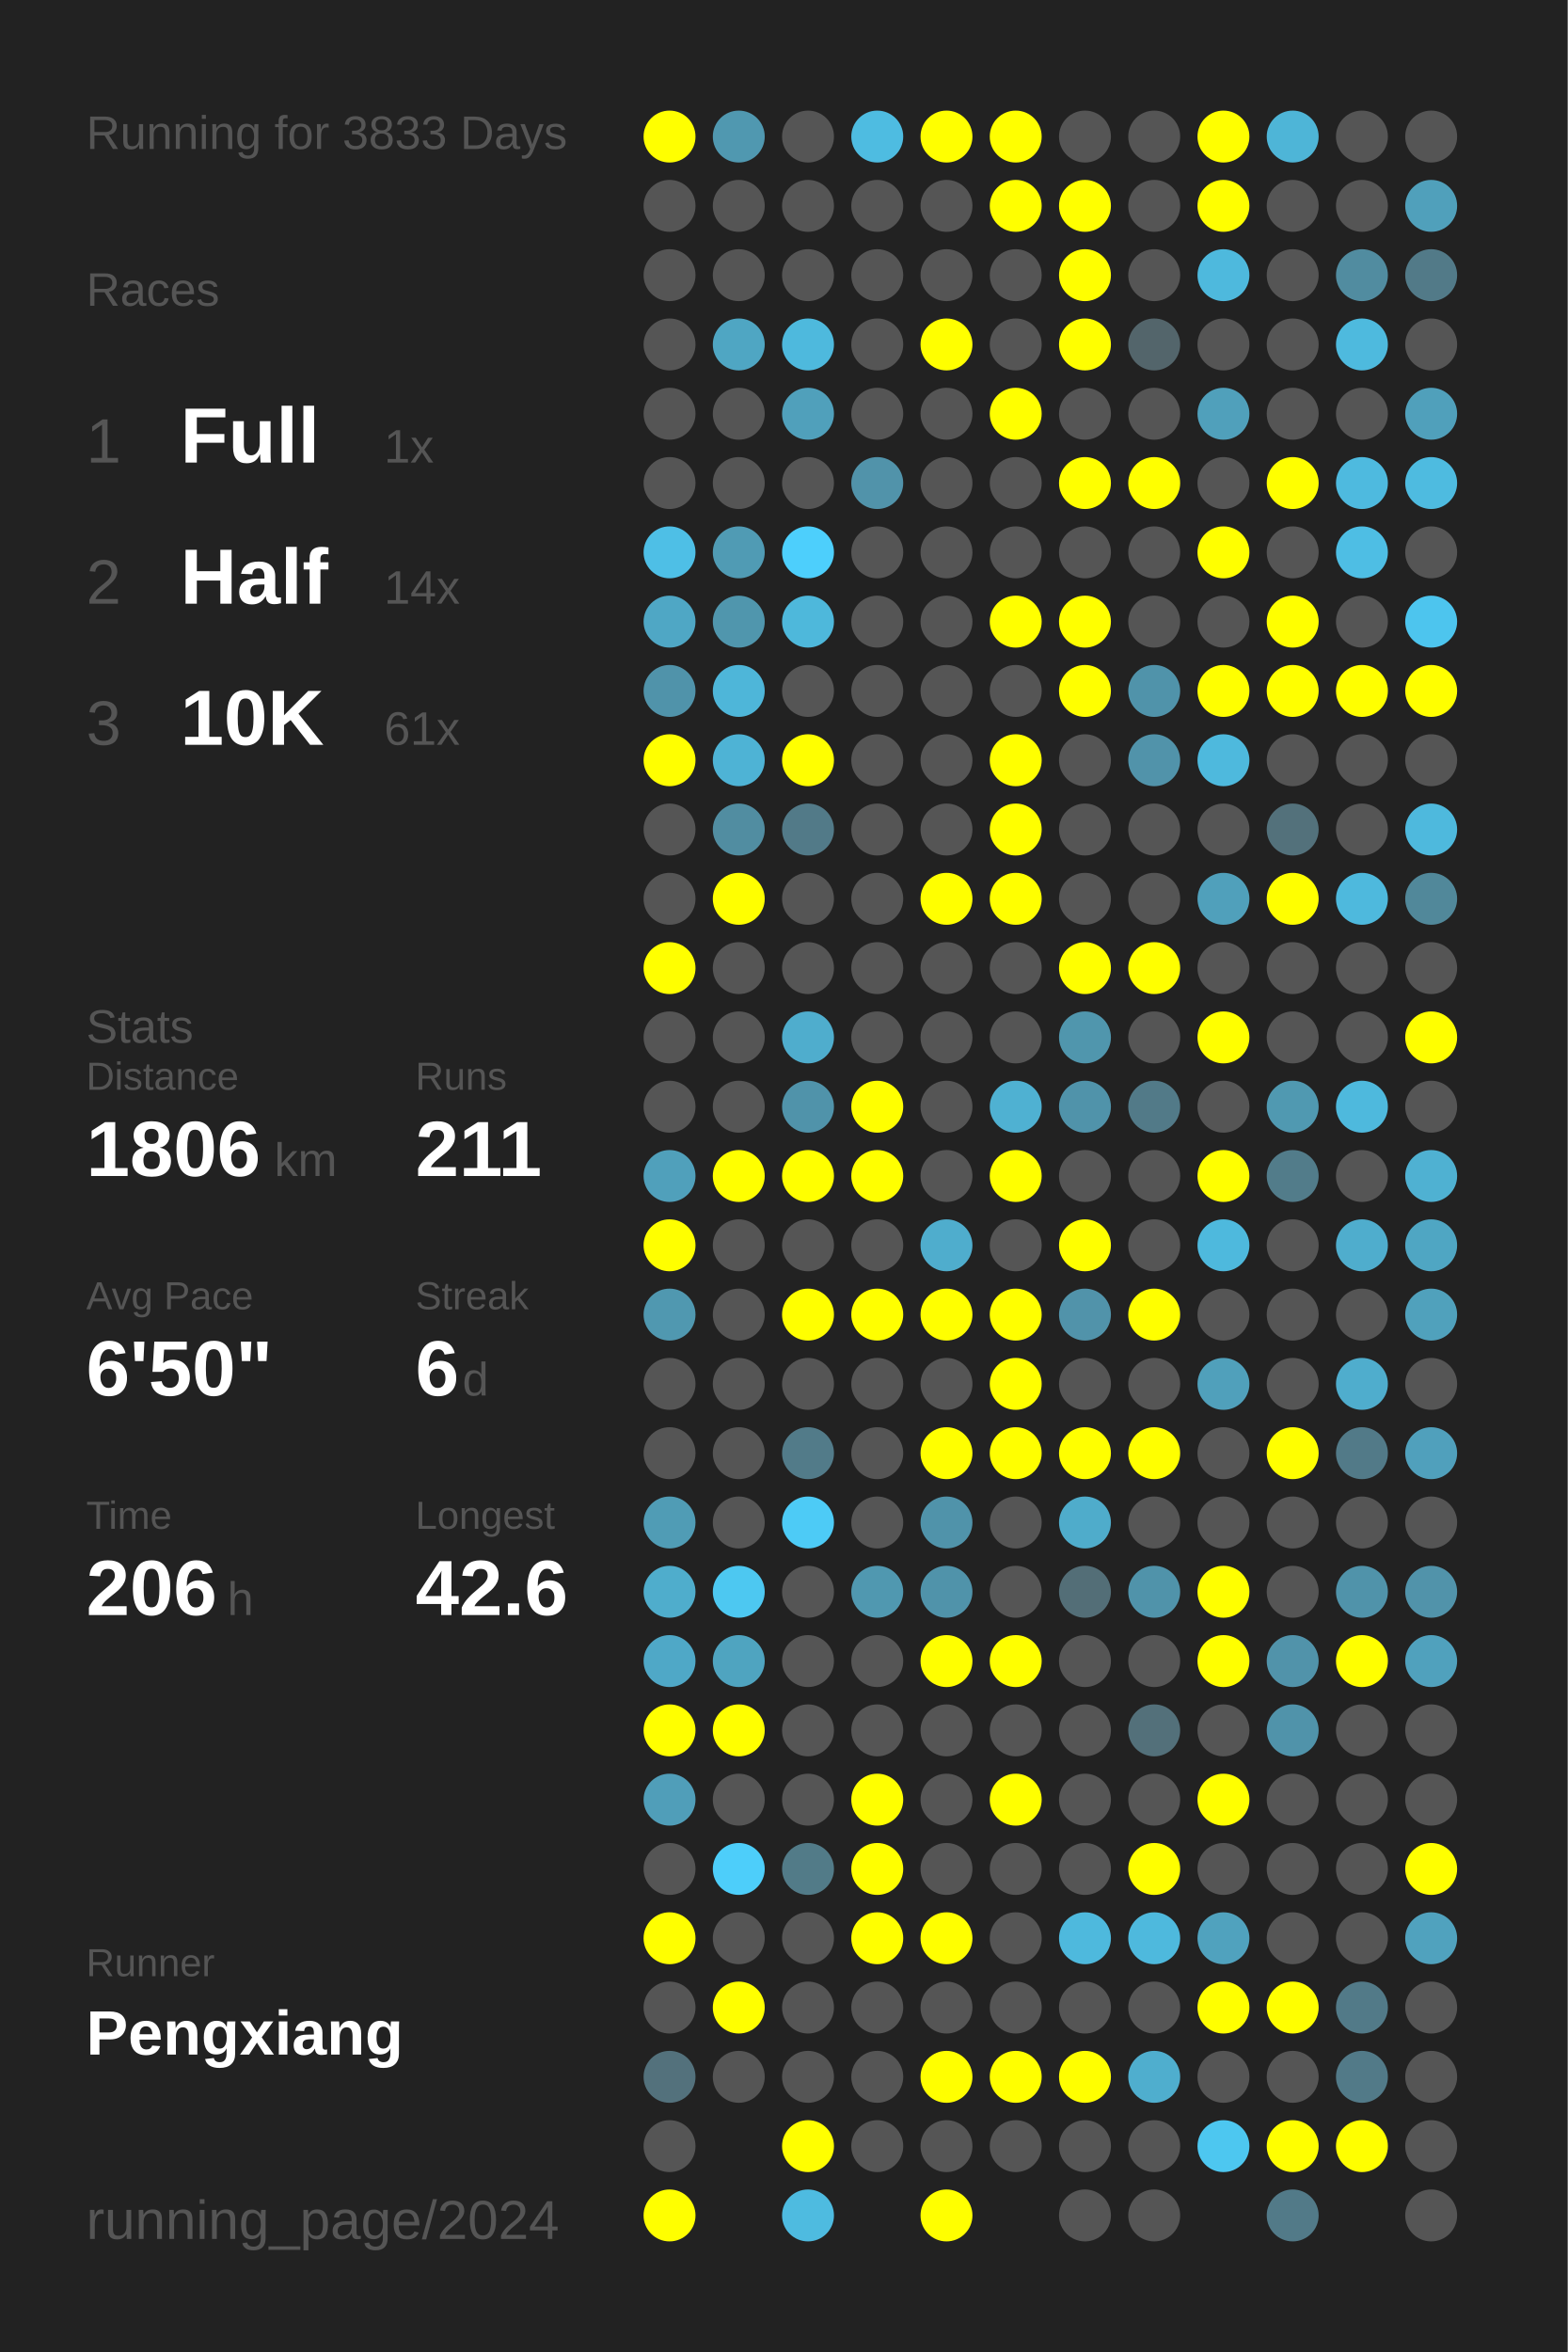
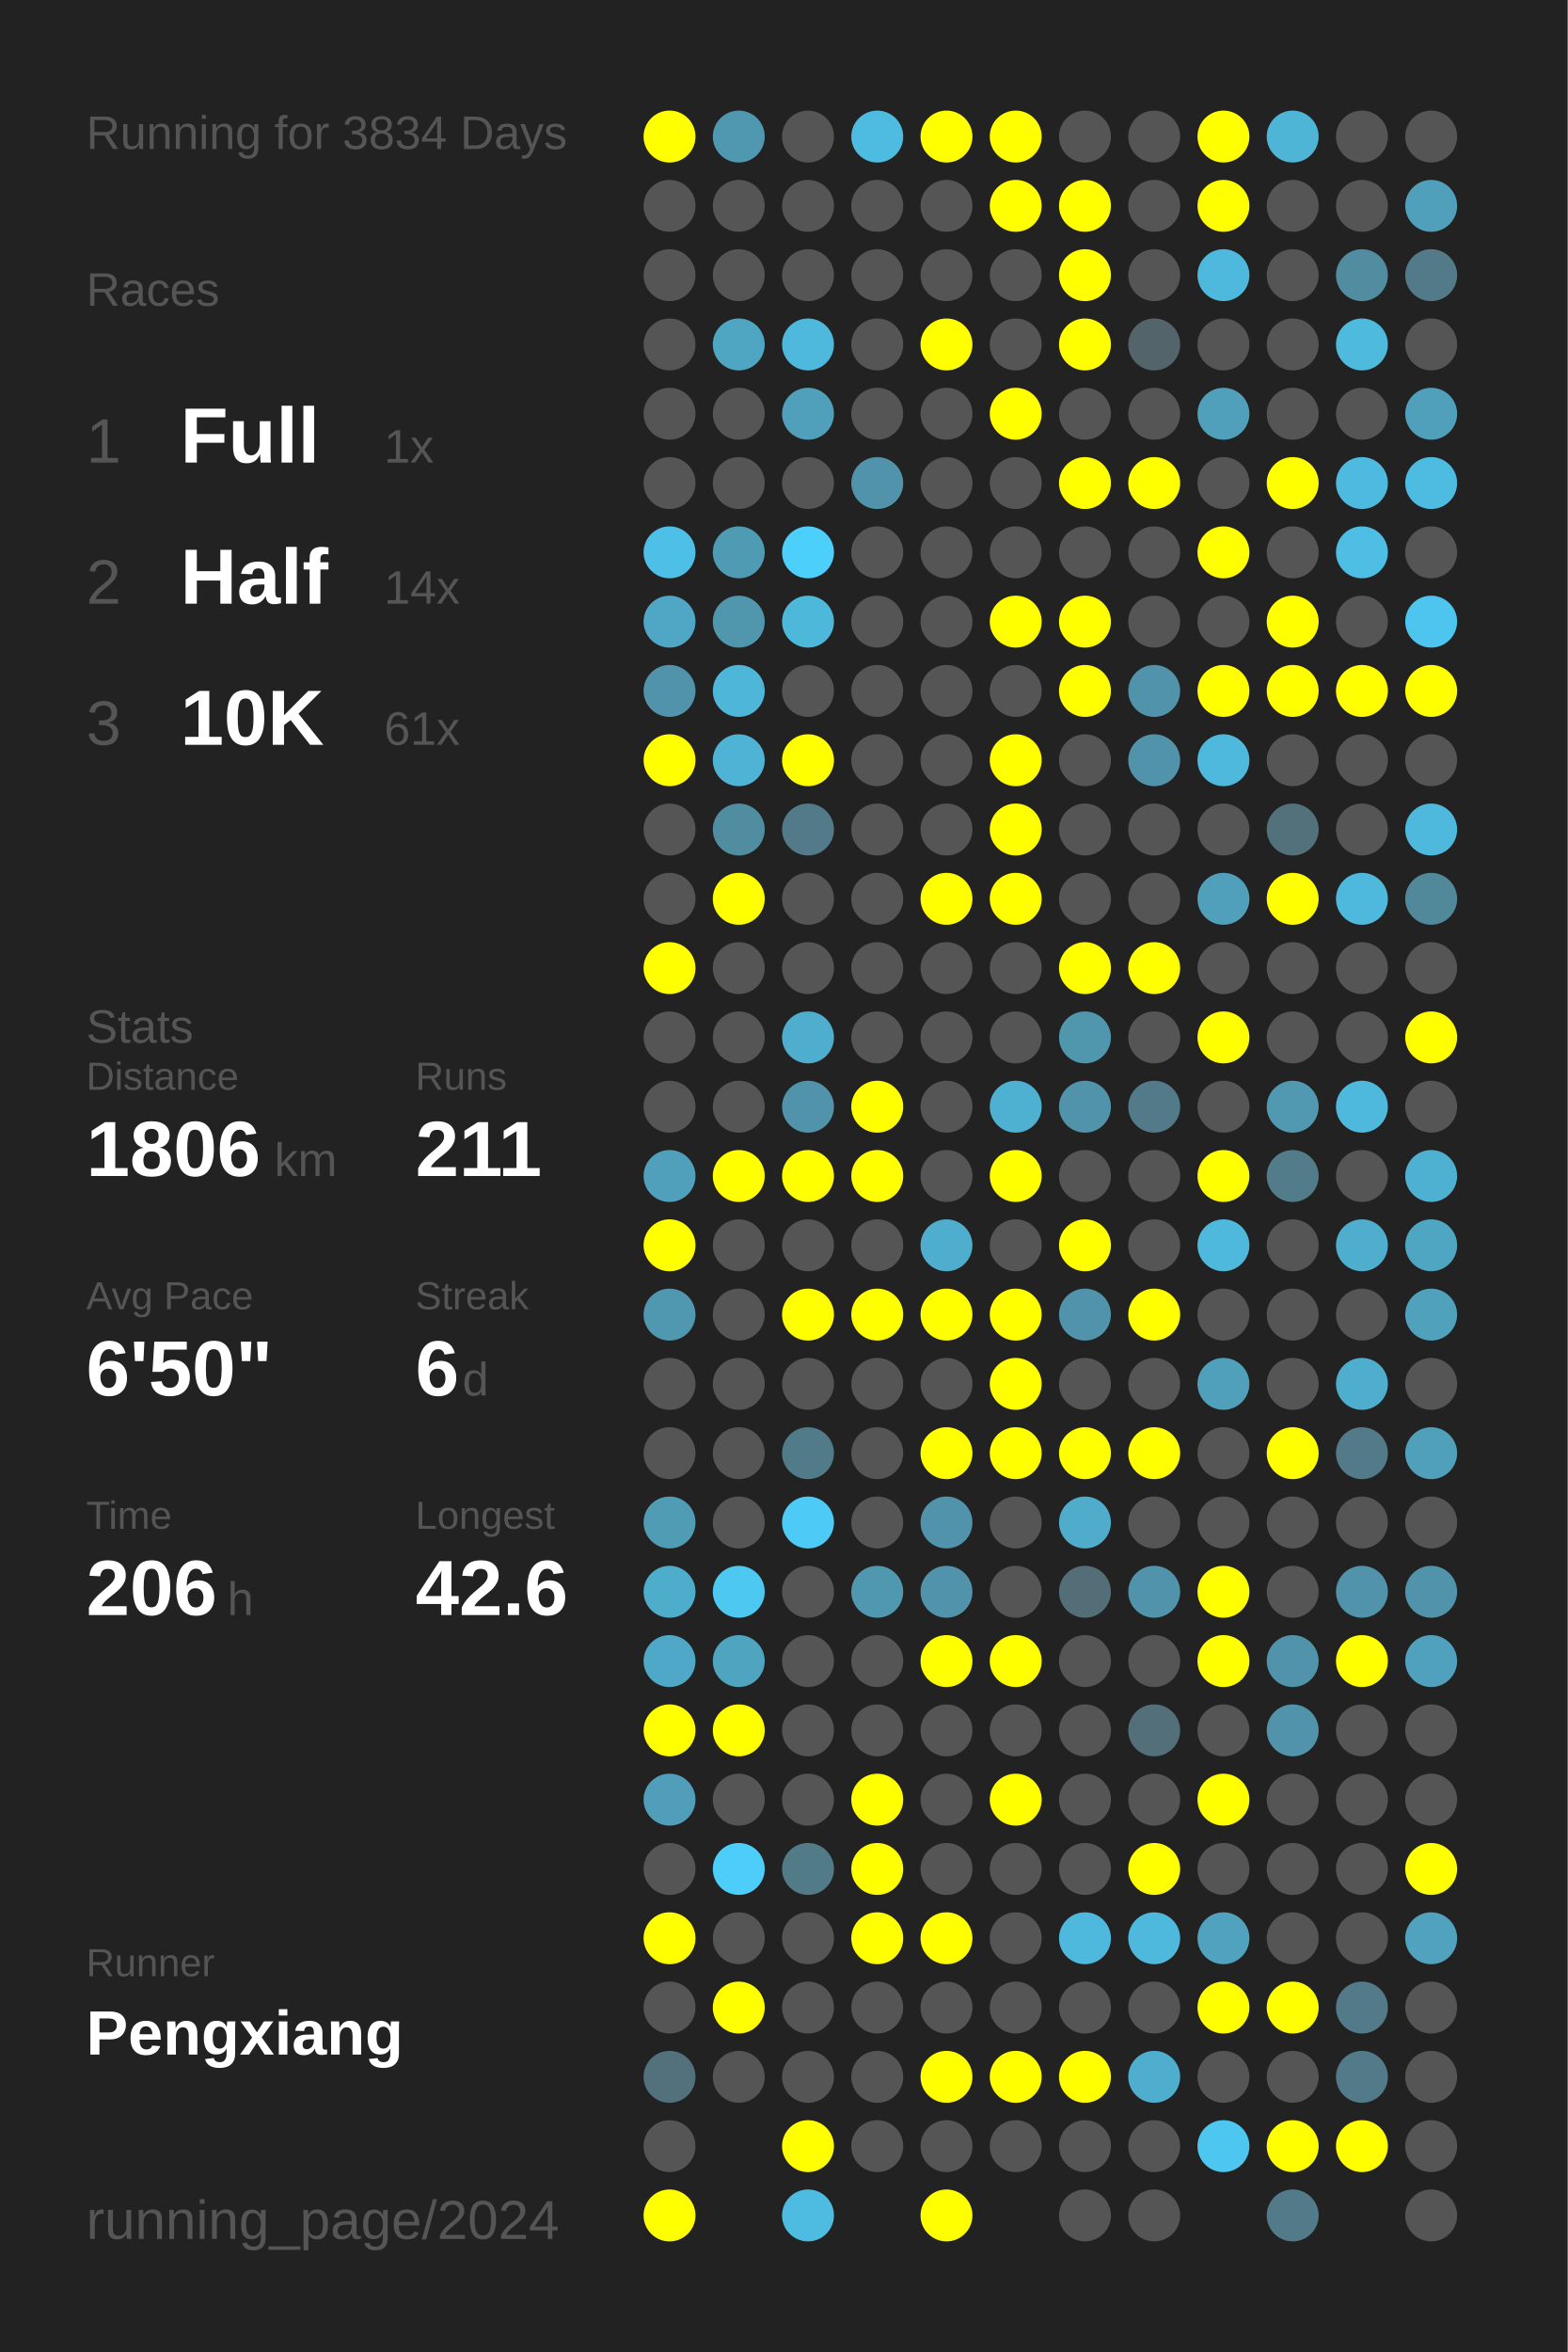
<svg xmlns="http://www.w3.org/2000/svg" baseProfile="full" height="300mm" version="1.1" viewBox="0,0,200,300" width="200mm">
  <defs />
  <rect fill="#222222" height="300" width="200" x="0" y="0" />
-   <text fill="#555555" style="font-size:6px; font-family:Arial;" x="11" y="19">Running for 3833 Days</text>
+   <text fill="#555555" style="font-size:6px; font-family:Arial;" x="11" y="19">Running for 3834 Days</text>
  <text fill="#555555" style="font-size:6px; font-family:Arial;" x="11" y="39">Races</text>
  <text fill="#555555" style="font-size:8px; font-family:Arial;" x="11" y="59">1</text>
  <text fill="#FFFFFF" style="font-size:10px; font-family:Arial; font-weight:bold;" x="23" y="59">Full</text>
  <text fill="#555555" style="font-size:6px; font-family:Arial;" x="49" y="59">1x</text>
  <text fill="#555555" style="font-size:8px; font-family:Arial;" x="11" y="77">2</text>
  <text fill="#FFFFFF" style="font-size:10px; font-family:Arial; font-weight:bold;" x="23" y="77">Half</text>
  <text fill="#555555" style="font-size:6px; font-family:Arial;" x="49" y="77">14x</text>
  <text fill="#555555" style="font-size:8px; font-family:Arial;" x="11" y="95">3</text>
  <text fill="#FFFFFF" style="font-size:10px; font-family:Arial; font-weight:bold;" x="23" y="95">10K</text>
  <text fill="#555555" style="font-size:6px; font-family:Arial;" x="49" y="95">61x</text>
  <text fill="#555555" style="font-size:6px; font-family:Arial;" x="11" y="133">Stats</text>
  <text fill="#555555" style="font-size:5px; font-family:Arial;" x="11" y="139">Distance</text>
  <text fill="#FFFFFF" style="font-size:10px; font-family:Arial; font-weight:bold;" x="11" y="150">1806</text>
  <text fill="#555555" style="font-size:6px; font-family:Arial;" x="35" y="150">km</text>
  <text fill="#555555" style="font-size:5px; font-family:Arial;" x="53" y="139">Runs</text>
  <text fill="#FFFFFF" style="font-size:10px; font-family:Arial; font-weight:bold;" x="53" y="150">211</text>
  <text fill="#555555" style="font-size:5px; font-family:Arial;" x="11" y="167">Avg Pace</text>
  <text fill="#FFFFFF" style="font-size:10px; font-family:Arial; font-weight:bold;" x="11" y="178">6'50"</text>
  <text fill="#555555" style="font-size:5px; font-family:Arial;" x="53" y="167">Streak</text>
  <text fill="#FFFFFF" style="font-size:10px; font-family:Arial; font-weight:bold;" x="53" y="178">6</text>
  <text fill="#555555" style="font-size:6px; font-family:Arial;" x="59" y="178">d</text>
  <text fill="#555555" style="font-size:5px; font-family:Arial;" x="11" y="195">Time</text>
  <text fill="#FFFFFF" style="font-size:10px; font-family:Arial; font-weight:bold;" x="11" y="206">206</text>
  <text fill="#555555" style="font-size:6px; font-family:Arial;" x="29" y="206">h</text>
  <text fill="#555555" style="font-size:5px; font-family:Arial;" x="53" y="195">Longest</text>
  <text fill="#FFFFFF" style="font-size:10px; font-family:Arial; font-weight:bold;" x="53" y="206">42.6</text>
  <text fill="#555555" style="font-size:5px; font-family:Arial;" x="11" y="252.065">Runner</text>
  <text fill="#FFFFFF" style="font-size:8px; font-family:Arial; font-weight:bold;" x="11" y="262.065">Pengxiang</text>
  <text fill="#555555" style="font-size:7px; font-family:Arial;" x="11" y="285.581">running_page/2024</text>
  <circle cx="85.417" cy="17.419" fill="#FFFF00" r="3.312" />
  <circle cx="85.417" cy="26.258" fill="#555555" r="3.312" />
  <circle cx="85.417" cy="35.097" fill="#555555" r="3.312" />
  <circle cx="85.417" cy="43.935" fill="#555555" r="3.312" />
  <circle cx="85.417" cy="52.774" fill="#555555" r="3.312" />
  <circle cx="85.417" cy="61.613" fill="#555555" r="3.312" />
  <circle cx="85.417" cy="70.452" fill="#4ebfe6" r="3.312" />
  <circle cx="85.417" cy="79.29" fill="#4fa7c5" r="3.312" />
  <circle cx="85.417" cy="88.129" fill="#5093aa" r="3.312" />
  <circle cx="85.417" cy="96.968" fill="#FFFF00" r="3.312" />
  <circle cx="85.417" cy="105.806" fill="#555555" r="3.312" />
  <circle cx="85.417" cy="114.645" fill="#555555" r="3.312" />
  <circle cx="85.417" cy="123.484" fill="#FFFF00" r="3.312" />
  <circle cx="85.417" cy="132.323" fill="#555555" r="3.312" />
  <circle cx="85.417" cy="141.161" fill="#555555" r="3.312" />
  <circle cx="85.417" cy="150" fill="#50a0bb" r="3.312" />
  <circle cx="85.417" cy="158.839" fill="#FFFF00" r="3.312" />
  <circle cx="85.417" cy="167.677" fill="#5098b0" r="3.312" />
  <circle cx="85.417" cy="176.516" fill="#555555" r="3.312" />
  <circle cx="85.417" cy="185.355" fill="#555555" r="3.312" />
  <circle cx="85.417" cy="194.194" fill="#509cb5" r="3.312" />
  <circle cx="85.417" cy="203.032" fill="#4fadcc" r="3.312" />
  <circle cx="85.417" cy="211.871" fill="#4fa8c7" r="3.312" />
  <circle cx="85.417" cy="220.71" fill="#FFFF00" r="3.312" />
  <circle cx="85.417" cy="229.548" fill="#509eb9" r="3.312" />
  <circle cx="85.417" cy="238.387" fill="#555555" r="3.312" />
  <circle cx="85.417" cy="247.226" fill="#FFFF00" r="3.312" />
  <circle cx="85.417" cy="256.065" fill="#555555" r="3.312" />
  <circle cx="85.417" cy="264.903" fill="#53717c" r="3.312" />
  <circle cx="85.417" cy="273.742" fill="#555555" r="3.312" />
  <circle cx="85.417" cy="282.581" fill="#FFFF00" r="3.312" />
  <circle cx="94.25" cy="17.419" fill="#5098b0" r="3.312" />
  <circle cx="94.25" cy="26.258" fill="#555555" r="3.312" />
  <circle cx="94.25" cy="35.097" fill="#555555" r="3.312" />
  <circle cx="94.25" cy="43.935" fill="#4fa6c3" r="3.312" />
  <circle cx="94.25" cy="52.774" fill="#555555" r="3.312" />
  <circle cx="94.25" cy="61.613" fill="#555555" r="3.312" />
  <circle cx="94.25" cy="70.452" fill="#509bb4" r="3.312" />
  <circle cx="94.25" cy="79.29" fill="#5096ad" r="3.312" />
  <circle cx="94.25" cy="88.129" fill="#4eb6d9" r="3.312" />
  <circle cx="94.25" cy="96.968" fill="#4eb3d5" r="3.312" />
  <circle cx="94.25" cy="105.806" fill="#518da1" r="3.312" />
  <circle cx="94.25" cy="114.645" fill="#FFFF00" r="3.312" />
  <circle cx="94.25" cy="123.484" fill="#555555" r="3.312" />
  <circle cx="94.25" cy="132.323" fill="#555555" r="3.312" />
  <circle cx="94.25" cy="141.161" fill="#555555" r="3.312" />
  <circle cx="94.25" cy="150" fill="#FFFF00" r="3.312" />
  <circle cx="94.25" cy="158.839" fill="#555555" r="3.312" />
  <circle cx="94.25" cy="167.677" fill="#555555" r="3.312" />
  <circle cx="94.25" cy="176.516" fill="#555555" r="3.312" />
  <circle cx="94.25" cy="185.355" fill="#555555" r="3.312" />
  <circle cx="94.25" cy="194.194" fill="#555555" r="3.312" />
  <circle cx="94.25" cy="203.032" fill="#4dc8f1" r="3.312" />
  <circle cx="94.25" cy="211.871" fill="#4fa4c0" r="3.312" />
  <circle cx="94.25" cy="220.71" fill="#FFFF00" r="3.312" />
  <circle cx="94.25" cy="229.548" fill="#555555" r="3.312" />
  <circle cx="94.25" cy="238.387" fill="#4dcefa" r="3.312" />
  <circle cx="94.25" cy="247.226" fill="#555555" r="3.312" />
  <circle cx="94.25" cy="256.065" fill="#FFFF00" r="3.312" />
  <circle cx="94.25" cy="264.903" fill="#555555" r="3.312" />
  <circle cx="103.083" cy="17.419" fill="#555555" r="3.312" />
  <circle cx="103.083" cy="26.258" fill="#555555" r="3.312" />
  <circle cx="103.083" cy="35.097" fill="#555555" r="3.312" />
  <circle cx="103.083" cy="43.935" fill="#4eb9dd" r="3.312" />
  <circle cx="103.083" cy="52.774" fill="#50a0bb" r="3.312" />
  <circle cx="103.083" cy="61.613" fill="#555555" r="3.312" />
  <circle cx="103.083" cy="70.452" fill="#4dcffc" r="3.312" />
  <circle cx="103.083" cy="79.29" fill="#4eb8db" r="3.312" />
  <circle cx="103.083" cy="88.129" fill="#555555" r="3.312" />
  <circle cx="103.083" cy="96.968" fill="#FFFF00" r="3.312" />
  <circle cx="103.083" cy="105.806" fill="#527a88" r="3.312" />
  <circle cx="103.083" cy="114.645" fill="#555555" r="3.312" />
  <circle cx="103.083" cy="123.484" fill="#555555" r="3.312" />
  <circle cx="103.083" cy="132.323" fill="#4fadcd" r="3.312" />
  <circle cx="103.083" cy="141.161" fill="#5093aa" r="3.312" />
  <circle cx="103.083" cy="150" fill="#FFFF00" r="3.312" />
  <circle cx="103.083" cy="158.839" fill="#555555" r="3.312" />
  <circle cx="103.083" cy="167.677" fill="#FFFF00" r="3.312" />
  <circle cx="103.083" cy="176.516" fill="#555555" r="3.312" />
  <circle cx="103.083" cy="185.355" fill="#527b89" r="3.312" />
  <circle cx="103.083" cy="194.194" fill="#4dcbf6" r="3.312" />
  <circle cx="103.083" cy="203.032" fill="#555555" r="3.312" />
  <circle cx="103.083" cy="211.871" fill="#555555" r="3.312" />
  <circle cx="103.083" cy="220.71" fill="#555555" r="3.312" />
  <circle cx="103.083" cy="229.548" fill="#555555" r="3.312" />
  <circle cx="103.083" cy="238.387" fill="#527b88" r="3.312" />
  <circle cx="103.083" cy="247.226" fill="#555555" r="3.312" />
  <circle cx="103.083" cy="256.065" fill="#555555" r="3.312" />
  <circle cx="103.083" cy="264.903" fill="#555555" r="3.312" />
  <circle cx="103.083" cy="273.742" fill="#FFFF00" r="3.312" />
  <circle cx="103.083" cy="282.581" fill="#4ebbe0" r="3.312" />
  <circle cx="111.917" cy="17.419" fill="#4ebce1" r="3.312" />
  <circle cx="111.917" cy="26.258" fill="#555555" r="3.312" />
  <circle cx="111.917" cy="35.097" fill="#555555" r="3.312" />
  <circle cx="111.917" cy="43.935" fill="#555555" r="3.312" />
  <circle cx="111.917" cy="52.774" fill="#555555" r="3.312" />
  <circle cx="111.917" cy="61.613" fill="#5193aa" r="3.312" />
  <circle cx="111.917" cy="70.452" fill="#555555" r="3.312" />
  <circle cx="111.917" cy="79.29" fill="#555555" r="3.312" />
  <circle cx="111.917" cy="88.129" fill="#555555" r="3.312" />
  <circle cx="111.917" cy="96.968" fill="#555555" r="3.312" />
  <circle cx="111.917" cy="105.806" fill="#555555" r="3.312" />
  <circle cx="111.917" cy="114.645" fill="#555555" r="3.312" />
  <circle cx="111.917" cy="123.484" fill="#555555" r="3.312" />
  <circle cx="111.917" cy="132.323" fill="#555555" r="3.312" />
  <circle cx="111.917" cy="141.161" fill="#FFFF00" r="3.312" />
  <circle cx="111.917" cy="150" fill="#FFFF00" r="3.312" />
  <circle cx="111.917" cy="158.839" fill="#555555" r="3.312" />
  <circle cx="111.917" cy="167.677" fill="#FFFF00" r="3.312" />
  <circle cx="111.917" cy="176.516" fill="#555555" r="3.312" />
  <circle cx="111.917" cy="185.355" fill="#555555" r="3.312" />
  <circle cx="111.917" cy="194.194" fill="#555555" r="3.312" />
  <circle cx="111.917" cy="203.032" fill="#5098b0" r="3.312" />
  <circle cx="111.917" cy="211.871" fill="#555555" r="3.312" />
  <circle cx="111.917" cy="220.71" fill="#555555" r="3.312" />
  <circle cx="111.917" cy="229.548" fill="#FFFF00" r="3.312" />
  <circle cx="111.917" cy="238.387" fill="#FFFF00" r="3.312" />
  <circle cx="111.917" cy="247.226" fill="#FFFF00" r="3.312" />
  <circle cx="111.917" cy="256.065" fill="#555555" r="3.312" />
  <circle cx="111.917" cy="264.903" fill="#555555" r="3.312" />
  <circle cx="111.917" cy="273.742" fill="#555555" r="3.312" />
  <circle cx="120.75" cy="17.419" fill="#FFFF00" r="3.312" />
  <circle cx="120.75" cy="26.258" fill="#555555" r="3.312" />
  <circle cx="120.75" cy="35.097" fill="#555555" r="3.312" />
  <circle cx="120.75" cy="43.935" fill="#FFFF00" r="3.312" />
  <circle cx="120.75" cy="52.774" fill="#555555" r="3.312" />
  <circle cx="120.75" cy="61.613" fill="#555555" r="3.312" />
  <circle cx="120.75" cy="70.452" fill="#555555" r="3.312" />
  <circle cx="120.75" cy="79.29" fill="#555555" r="3.312" />
  <circle cx="120.75" cy="88.129" fill="#555555" r="3.312" />
  <circle cx="120.75" cy="96.968" fill="#555555" r="3.312" />
  <circle cx="120.75" cy="105.806" fill="#555555" r="3.312" />
  <circle cx="120.75" cy="114.645" fill="#FFFF00" r="3.312" />
  <circle cx="120.75" cy="123.484" fill="#555555" r="3.312" />
  <circle cx="120.75" cy="132.323" fill="#555555" r="3.312" />
  <circle cx="120.75" cy="141.161" fill="#555555" r="3.312" />
  <circle cx="120.75" cy="150" fill="#555555" r="3.312" />
  <circle cx="120.75" cy="158.839" fill="#4fadcd" r="3.312" />
  <circle cx="120.75" cy="167.677" fill="#FFFF00" r="3.312" />
  <circle cx="120.75" cy="176.516" fill="#555555" r="3.312" />
  <circle cx="120.75" cy="185.355" fill="#FFFF00" r="3.312" />
  <circle cx="120.75" cy="194.194" fill="#5093aa" r="3.312" />
  <circle cx="120.75" cy="203.032" fill="#5093aa" r="3.312" />
  <circle cx="120.75" cy="211.871" fill="#FFFF00" r="3.312" />
  <circle cx="120.75" cy="220.71" fill="#555555" r="3.312" />
  <circle cx="120.75" cy="229.548" fill="#555555" r="3.312" />
  <circle cx="120.75" cy="238.387" fill="#555555" r="3.312" />
  <circle cx="120.75" cy="247.226" fill="#FFFF00" r="3.312" />
  <circle cx="120.75" cy="256.065" fill="#555555" r="3.312" />
  <circle cx="120.75" cy="264.903" fill="#FFFF00" r="3.312" />
  <circle cx="120.75" cy="273.742" fill="#555555" r="3.312" />
  <circle cx="120.75" cy="282.581" fill="#FFFF00" r="3.312" />
  <circle cx="129.583" cy="17.419" fill="#FFFF00" r="3.312" />
  <circle cx="129.583" cy="26.258" fill="#FFFF00" r="3.312" />
  <circle cx="129.583" cy="35.097" fill="#555555" r="3.312" />
  <circle cx="129.583" cy="43.935" fill="#555555" r="3.312" />
  <circle cx="129.583" cy="52.774" fill="#FFFF00" r="3.312" />
  <circle cx="129.583" cy="61.613" fill="#555555" r="3.312" />
  <circle cx="129.583" cy="70.452" fill="#555555" r="3.312" />
  <circle cx="129.583" cy="79.29" fill="#FFFF00" r="3.312" />
  <circle cx="129.583" cy="88.129" fill="#555555" r="3.312" />
  <circle cx="129.583" cy="96.968" fill="#FFFF00" r="3.312" />
  <circle cx="129.583" cy="105.806" fill="#FFFF00" r="3.312" />
  <circle cx="129.583" cy="114.645" fill="#FFFF00" r="3.312" />
  <circle cx="129.583" cy="123.484" fill="#555555" r="3.312" />
  <circle cx="129.583" cy="132.323" fill="#555555" r="3.312" />
  <circle cx="129.583" cy="141.161" fill="#4fb1d2" r="3.312" />
  <circle cx="129.583" cy="150" fill="#FFFF00" r="3.312" />
  <circle cx="129.583" cy="158.839" fill="#555555" r="3.312" />
  <circle cx="129.583" cy="167.677" fill="#FFFF00" r="3.312" />
  <circle cx="129.583" cy="176.516" fill="#FFFF00" r="3.312" />
  <circle cx="129.583" cy="185.355" fill="#FFFF00" r="3.312" />
  <circle cx="129.583" cy="194.194" fill="#555555" r="3.312" />
  <circle cx="129.583" cy="203.032" fill="#555555" r="3.312" />
  <circle cx="129.583" cy="211.871" fill="#FFFF00" r="3.312" />
  <circle cx="129.583" cy="220.71" fill="#555555" r="3.312" />
  <circle cx="129.583" cy="229.548" fill="#FFFF00" r="3.312" />
  <circle cx="129.583" cy="238.387" fill="#555555" r="3.312" />
  <circle cx="129.583" cy="247.226" fill="#555555" r="3.312" />
  <circle cx="129.583" cy="256.065" fill="#555555" r="3.312" />
  <circle cx="129.583" cy="264.903" fill="#FFFF00" r="3.312" />
  <circle cx="129.583" cy="273.742" fill="#555555" r="3.312" />
  <circle cx="138.417" cy="17.419" fill="#555555" r="3.312" />
  <circle cx="138.417" cy="26.258" fill="#FFFF00" r="3.312" />
  <circle cx="138.417" cy="35.097" fill="#FFFF00" r="3.312" />
  <circle cx="138.417" cy="43.935" fill="#FFFF00" r="3.312" />
  <circle cx="138.417" cy="52.774" fill="#555555" r="3.312" />
  <circle cx="138.417" cy="61.613" fill="#FFFF00" r="3.312" />
  <circle cx="138.417" cy="70.452" fill="#555555" r="3.312" />
  <circle cx="138.417" cy="79.29" fill="#FFFF00" r="3.312" />
  <circle cx="138.417" cy="88.129" fill="#FFFF00" r="3.312" />
  <circle cx="138.417" cy="96.968" fill="#555555" r="3.312" />
  <circle cx="138.417" cy="105.806" fill="#555555" r="3.312" />
  <circle cx="138.417" cy="114.645" fill="#555555" r="3.312" />
  <circle cx="138.417" cy="123.484" fill="#FFFF00" r="3.312" />
  <circle cx="138.417" cy="132.323" fill="#5096ad" r="3.312" />
  <circle cx="138.417" cy="141.161" fill="#5093aa" r="3.312" />
  <circle cx="138.417" cy="150" fill="#555555" r="3.312" />
  <circle cx="138.417" cy="158.839" fill="#FFFF00" r="3.312" />
  <circle cx="138.417" cy="167.677" fill="#5193aa" r="3.312" />
  <circle cx="138.417" cy="176.516" fill="#555555" r="3.312" />
  <circle cx="138.417" cy="185.355" fill="#FFFF00" r="3.312" />
  <circle cx="138.417" cy="194.194" fill="#4faccb" r="3.312" />
  <circle cx="138.417" cy="203.032" fill="#536e77" r="3.312" />
  <circle cx="138.417" cy="211.871" fill="#555555" r="3.312" />
  <circle cx="138.417" cy="220.71" fill="#555555" r="3.312" />
  <circle cx="138.417" cy="229.548" fill="#555555" r="3.312" />
  <circle cx="138.417" cy="238.387" fill="#555555" r="3.312" />
  <circle cx="138.417" cy="247.226" fill="#4eb9dd" r="3.312" />
  <circle cx="138.417" cy="256.065" fill="#555555" r="3.312" />
  <circle cx="138.417" cy="264.903" fill="#FFFF00" r="3.312" />
  <circle cx="138.417" cy="273.742" fill="#555555" r="3.312" />
  <circle cx="138.417" cy="282.581" fill="#555555" r="3.312" />
  <circle cx="147.25" cy="17.419" fill="#555555" r="3.312" />
  <circle cx="147.25" cy="26.258" fill="#555555" r="3.312" />
  <circle cx="147.25" cy="35.097" fill="#555555" r="3.312" />
  <circle cx="147.25" cy="43.935" fill="#53656b" r="3.312" />
  <circle cx="147.25" cy="52.774" fill="#555555" r="3.312" />
  <circle cx="147.25" cy="61.613" fill="#FFFF00" r="3.312" />
  <circle cx="147.25" cy="70.452" fill="#555555" r="3.312" />
  <circle cx="147.25" cy="79.29" fill="#555555" r="3.312" />
  <circle cx="147.25" cy="88.129" fill="#5093aa" r="3.312" />
  <circle cx="147.25" cy="96.968" fill="#5193aa" r="3.312" />
  <circle cx="147.25" cy="105.806" fill="#555555" r="3.312" />
  <circle cx="147.25" cy="114.645" fill="#555555" r="3.312" />
  <circle cx="147.25" cy="123.484" fill="#FFFF00" r="3.312" />
  <circle cx="147.25" cy="132.323" fill="#555555" r="3.312" />
  <circle cx="147.25" cy="141.161" fill="#527a88" r="3.312" />
  <circle cx="147.25" cy="150" fill="#555555" r="3.312" />
  <circle cx="147.25" cy="158.839" fill="#555555" r="3.312" />
  <circle cx="147.25" cy="167.677" fill="#FFFF00" r="3.312" />
  <circle cx="147.25" cy="176.516" fill="#555555" r="3.312" />
  <circle cx="147.25" cy="185.355" fill="#FFFF00" r="3.312" />
  <circle cx="147.25" cy="194.194" fill="#555555" r="3.312" />
  <circle cx="147.25" cy="203.032" fill="#5093aa" r="3.312" />
  <circle cx="147.25" cy="211.871" fill="#555555" r="3.312" />
  <circle cx="147.25" cy="220.71" fill="#53707a" r="3.312" />
  <circle cx="147.25" cy="229.548" fill="#555555" r="3.312" />
  <circle cx="147.25" cy="238.387" fill="#FFFF00" r="3.312" />
  <circle cx="147.25" cy="247.226" fill="#4eb9dd" r="3.312" />
  <circle cx="147.25" cy="256.065" fill="#555555" r="3.312" />
  <circle cx="147.25" cy="264.903" fill="#4faece" r="3.312" />
  <circle cx="147.25" cy="273.742" fill="#555555" r="3.312" />
  <circle cx="147.25" cy="282.581" fill="#555555" r="3.312" />
  <circle cx="156.083" cy="17.419" fill="#FFFF00" r="3.312" />
  <circle cx="156.083" cy="26.258" fill="#FFFF00" r="3.312" />
  <circle cx="156.083" cy="35.097" fill="#4eb9dd" r="3.312" />
  <circle cx="156.083" cy="43.935" fill="#555555" r="3.312" />
  <circle cx="156.083" cy="52.774" fill="#50a0bb" r="3.312" />
  <circle cx="156.083" cy="61.613" fill="#555555" r="3.312" />
  <circle cx="156.083" cy="70.452" fill="#FFFF00" r="3.312" />
  <circle cx="156.083" cy="79.29" fill="#555555" r="3.312" />
  <circle cx="156.083" cy="88.129" fill="#FFFF00" r="3.312" />
  <circle cx="156.083" cy="96.968" fill="#4eb9dd" r="3.312" />
  <circle cx="156.083" cy="105.806" fill="#555555" r="3.312" />
  <circle cx="156.083" cy="114.645" fill="#50a0bb" r="3.312" />
  <circle cx="156.083" cy="123.484" fill="#555555" r="3.312" />
  <circle cx="156.083" cy="132.323" fill="#FFFF00" r="3.312" />
  <circle cx="156.083" cy="141.161" fill="#555555" r="3.312" />
  <circle cx="156.083" cy="150" fill="#FFFF00" r="3.312" />
  <circle cx="156.083" cy="158.839" fill="#4eb9dd" r="3.312" />
  <circle cx="156.083" cy="167.677" fill="#555555" r="3.312" />
  <circle cx="156.083" cy="176.516" fill="#50a0bb" r="3.312" />
  <circle cx="156.083" cy="185.355" fill="#555555" r="3.312" />
  <circle cx="156.083" cy="194.194" fill="#555555" r="3.312" />
  <circle cx="156.083" cy="203.032" fill="#FFFF00" r="3.312" />
  <circle cx="156.083" cy="211.871" fill="#FFFF00" r="3.312" />
  <circle cx="156.083" cy="220.71" fill="#555555" r="3.312" />
  <circle cx="156.083" cy="229.548" fill="#FFFF00" r="3.312" />
  <circle cx="156.083" cy="238.387" fill="#555555" r="3.312" />
  <circle cx="156.083" cy="247.226" fill="#50a2be" r="3.312" />
  <circle cx="156.083" cy="256.065" fill="#FFFF00" r="3.312" />
  <circle cx="156.083" cy="264.903" fill="#555555" r="3.312" />
  <circle cx="156.083" cy="273.742" fill="#4dc7f0" r="3.312" />
  <circle cx="164.917" cy="17.419" fill="#4eb5d7" r="3.312" />
  <circle cx="164.917" cy="26.258" fill="#555555" r="3.312" />
  <circle cx="164.917" cy="35.097" fill="#555555" r="3.312" />
  <circle cx="164.917" cy="43.935" fill="#555555" r="3.312" />
  <circle cx="164.917" cy="52.774" fill="#555555" r="3.312" />
  <circle cx="164.917" cy="61.613" fill="#FFFF00" r="3.312" />
  <circle cx="164.917" cy="70.452" fill="#555555" r="3.312" />
  <circle cx="164.917" cy="79.29" fill="#FFFF00" r="3.312" />
  <circle cx="164.917" cy="88.129" fill="#FFFF00" r="3.312" />
  <circle cx="164.917" cy="96.968" fill="#555555" r="3.312" />
  <circle cx="164.917" cy="105.806" fill="#53717b" r="3.312" />
  <circle cx="164.917" cy="114.645" fill="#FFFF00" r="3.312" />
  <circle cx="164.917" cy="123.484" fill="#555555" r="3.312" />
  <circle cx="164.917" cy="132.323" fill="#555555" r="3.312" />
  <circle cx="164.917" cy="141.161" fill="#5099b1" r="3.312" />
  <circle cx="164.917" cy="150" fill="#527c8a" r="3.312" />
  <circle cx="164.917" cy="158.839" fill="#555555" r="3.312" />
  <circle cx="164.917" cy="167.677" fill="#555555" r="3.312" />
  <circle cx="164.917" cy="176.516" fill="#555555" r="3.312" />
  <circle cx="164.917" cy="185.355" fill="#FFFF00" r="3.312" />
  <circle cx="164.917" cy="194.194" fill="#555555" r="3.312" />
  <circle cx="164.917" cy="203.032" fill="#555555" r="3.312" />
  <circle cx="164.917" cy="211.871" fill="#5193aa" r="3.312" />
  <circle cx="164.917" cy="220.71" fill="#5093aa" r="3.312" />
  <circle cx="164.917" cy="229.548" fill="#555555" r="3.312" />
  <circle cx="164.917" cy="238.387" fill="#555555" r="3.312" />
  <circle cx="164.917" cy="247.226" fill="#555555" r="3.312" />
  <circle cx="164.917" cy="256.065" fill="#FFFF00" r="3.312" />
  <circle cx="164.917" cy="264.903" fill="#555555" r="3.312" />
  <circle cx="164.917" cy="273.742" fill="#FFFF00" r="3.312" />
  <circle cx="164.917" cy="282.581" fill="#527a88" r="3.312" />
  <circle cx="173.75" cy="17.419" fill="#555555" r="3.312" />
  <circle cx="173.75" cy="26.258" fill="#555555" r="3.312" />
  <circle cx="173.75" cy="35.097" fill="#518ca0" r="3.312" />
  <circle cx="173.75" cy="43.935" fill="#4ebade" r="3.312" />
  <circle cx="173.75" cy="52.774" fill="#555555" r="3.312" />
  <circle cx="173.75" cy="61.613" fill="#4ebadf" r="3.312" />
  <circle cx="173.75" cy="70.452" fill="#4ebee4" r="3.312" />
  <circle cx="173.75" cy="79.29" fill="#555555" r="3.312" />
  <circle cx="173.75" cy="88.129" fill="#FFFF00" r="3.312" />
  <circle cx="173.75" cy="96.968" fill="#555555" r="3.312" />
  <circle cx="173.75" cy="105.806" fill="#555555" r="3.312" />
  <circle cx="173.75" cy="114.645" fill="#4eb9dd" r="3.312" />
  <circle cx="173.75" cy="123.484" fill="#555555" r="3.312" />
  <circle cx="173.75" cy="132.323" fill="#555555" r="3.312" />
  <circle cx="173.75" cy="141.161" fill="#4eb9dd" r="3.312" />
  <circle cx="173.75" cy="150" fill="#555555" r="3.312" />
  <circle cx="173.75" cy="158.839" fill="#4fadcd" r="3.312" />
  <circle cx="173.75" cy="167.677" fill="#555555" r="3.312" />
  <circle cx="173.75" cy="176.516" fill="#4fadcd" r="3.312" />
  <circle cx="173.75" cy="185.355" fill="#527a88" r="3.312" />
  <circle cx="173.75" cy="194.194" fill="#555555" r="3.312" />
  <circle cx="173.75" cy="203.032" fill="#5093aa" r="3.312" />
  <circle cx="173.75" cy="211.871" fill="#FFFF00" r="3.312" />
  <circle cx="173.75" cy="220.71" fill="#555555" r="3.312" />
  <circle cx="173.75" cy="229.548" fill="#555555" r="3.312" />
  <circle cx="173.75" cy="238.387" fill="#555555" r="3.312" />
  <circle cx="173.75" cy="247.226" fill="#555555" r="3.312" />
  <circle cx="173.75" cy="256.065" fill="#527a88" r="3.312" />
  <circle cx="173.75" cy="264.903" fill="#527a88" r="3.312" />
  <circle cx="173.75" cy="273.742" fill="#FFFF00" r="3.312" />
  <circle cx="182.583" cy="17.419" fill="#555555" r="3.312" />
  <circle cx="182.583" cy="26.258" fill="#50a0bb" r="3.312" />
  <circle cx="182.583" cy="35.097" fill="#527a88" r="3.312" />
  <circle cx="182.583" cy="43.935" fill="#555555" r="3.312" />
  <circle cx="182.583" cy="52.774" fill="#50a0bb" r="3.312" />
  <circle cx="182.583" cy="61.613" fill="#4ebbe0" r="3.312" />
  <circle cx="182.583" cy="70.452" fill="#555555" r="3.312" />
  <circle cx="182.583" cy="79.29" fill="#4dc5ee" r="3.312" />
  <circle cx="182.583" cy="88.129" fill="#FFFF00" r="3.312" />
  <circle cx="182.583" cy="96.968" fill="#555555" r="3.312" />
  <circle cx="182.583" cy="105.806" fill="#4eb9dd" r="3.312" />
  <circle cx="182.583" cy="114.645" fill="#51889a" r="3.312" />
  <circle cx="182.583" cy="123.484" fill="#555555" r="3.312" />
  <circle cx="182.583" cy="132.323" fill="#FFFF00" r="3.312" />
  <circle cx="182.583" cy="141.161" fill="#555555" r="3.312" />
  <circle cx="182.583" cy="150" fill="#4fb1d2" r="3.312" />
  <circle cx="182.583" cy="158.839" fill="#4fa6c3" r="3.312" />
  <circle cx="182.583" cy="167.677" fill="#50a1bc" r="3.312" />
  <circle cx="182.583" cy="176.516" fill="#555555" r="3.312" />
  <circle cx="182.583" cy="185.355" fill="#50a0bc" r="3.312" />
  <circle cx="182.583" cy="194.194" fill="#555555" r="3.312" />
  <circle cx="182.583" cy="203.032" fill="#5193aa" r="3.312" />
  <circle cx="182.583" cy="211.871" fill="#50a1bd" r="3.312" />
  <circle cx="182.583" cy="220.71" fill="#555555" r="3.312" />
  <circle cx="182.583" cy="229.548" fill="#555555" r="3.312" />
  <circle cx="182.583" cy="238.387" fill="#FFFF00" r="3.312" />
  <circle cx="182.583" cy="247.226" fill="#50a2be" r="3.312" />
  <circle cx="182.583" cy="256.065" fill="#555555" r="3.312" />
  <circle cx="182.583" cy="264.903" fill="#555555" r="3.312" />
  <circle cx="182.583" cy="273.742" fill="#555555" r="3.312" />
  <circle cx="182.583" cy="282.581" fill="#555555" r="3.312" />
</svg>
